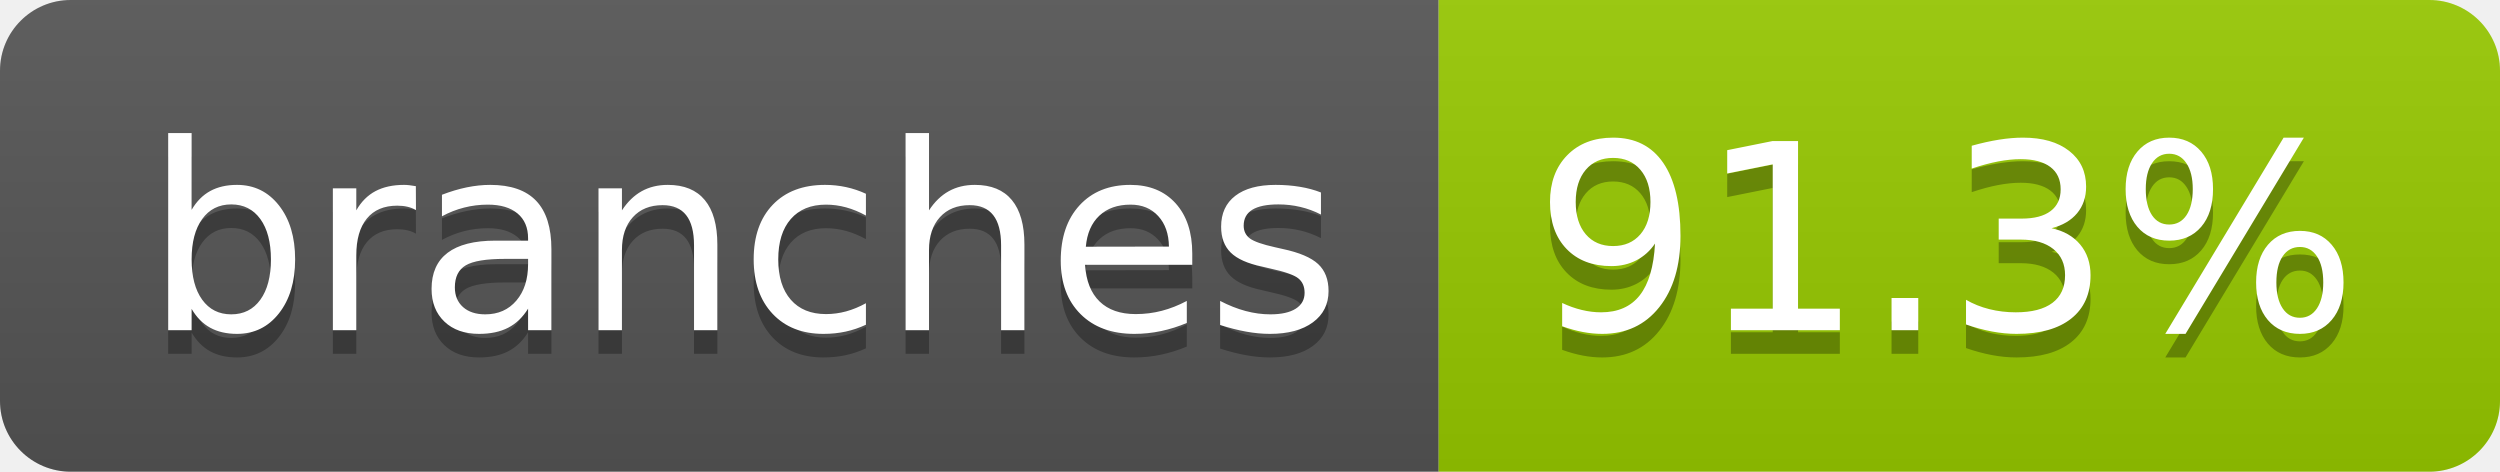
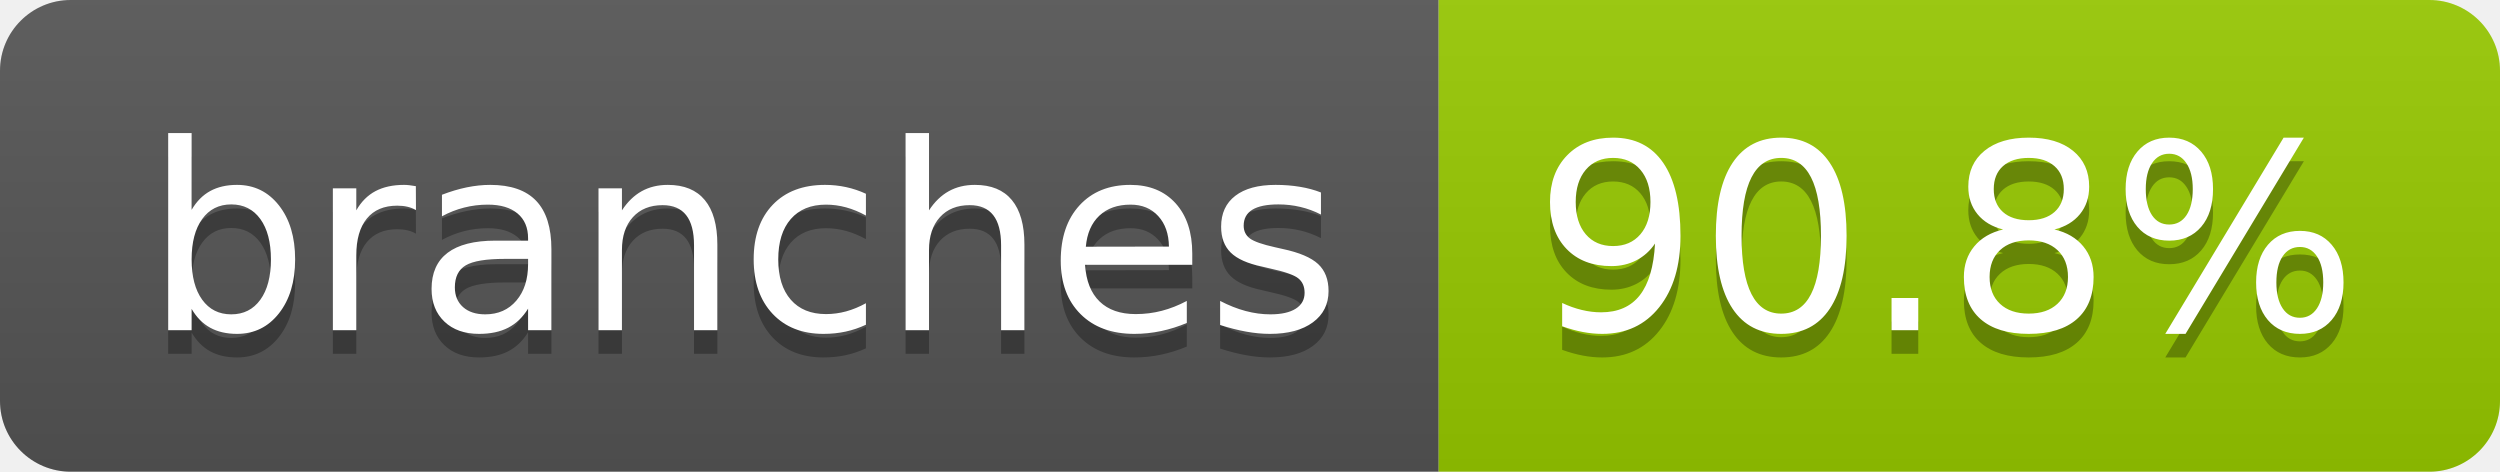
- <svg xmlns="http://www.w3.org/2000/svg" width="106" height="20" role="img" aria-label="branches: 91.3%">
+ <svg xmlns="http://www.w3.org/2000/svg" width="106" height="20" role="img" aria-label="branches: 90.8%">
  <linearGradient id="s" x2="0" y2="100%">
    <stop offset="0" stop-color="#bbb" stop-opacity=".1" />
    <stop offset="1" stop-opacity=".1" />
  </linearGradient>
  <clipPath id="r">
    <rect width="106" height="20" rx="3" fill="#fff" />
  </clipPath>
  <g clip-path="url(#r)">
    <rect width="61" height="20" fill="#555" />
    <rect x="61" width="45" height="20" fill="#97ca00" />
    <rect width="106" height="20" fill="url(#s)" />
  </g>
  <g fill="#fff" text-anchor="middle" font-family="Verdana,Geneva,DejaVu Sans,sans-serif" text-rendering="geometricPrecision" font-size="110">
    <text aria-hidden="true" x="315" y="150" fill="#010101" fill-opacity=".3" transform="scale(.1)" textLength="507">branches</text>
    <text x="315" y="140" transform="scale(.1)" fill="#fff" textLength="507">branches</text>
-     <text aria-hidden="true" x="825" y="150" fill="#010101" fill-opacity=".3" transform="scale(.1)" textLength="350">91.3%</text>
-     <text x="825" y="140" transform="scale(.1)" fill="#fff" textLength="350">91.3%</text>
+     <text aria-hidden="true" x="825" y="150" fill="#010101" fill-opacity=".3" transform="scale(.1)" textLength="350">90.8%</text>
+     <text x="825" y="140" transform="scale(.1)" fill="#fff" textLength="350">90.8%</text>
  </g>
</svg>
